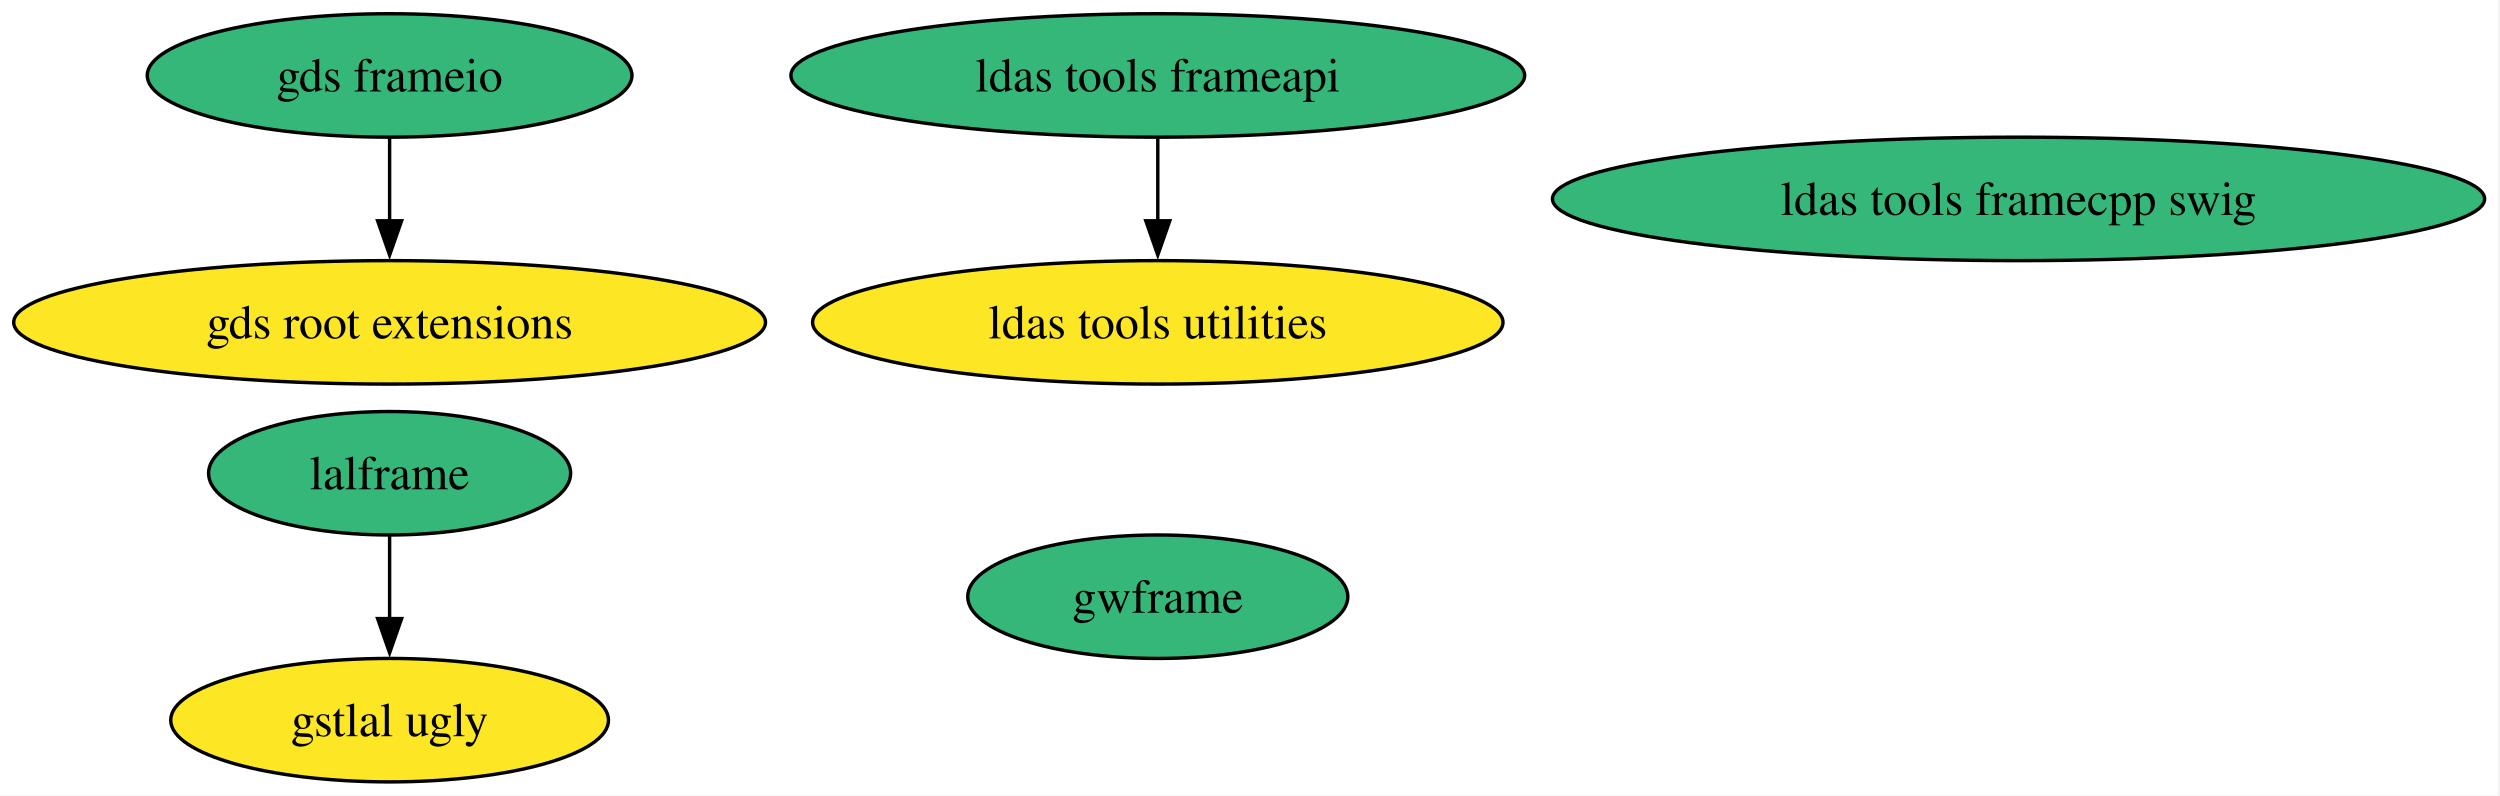
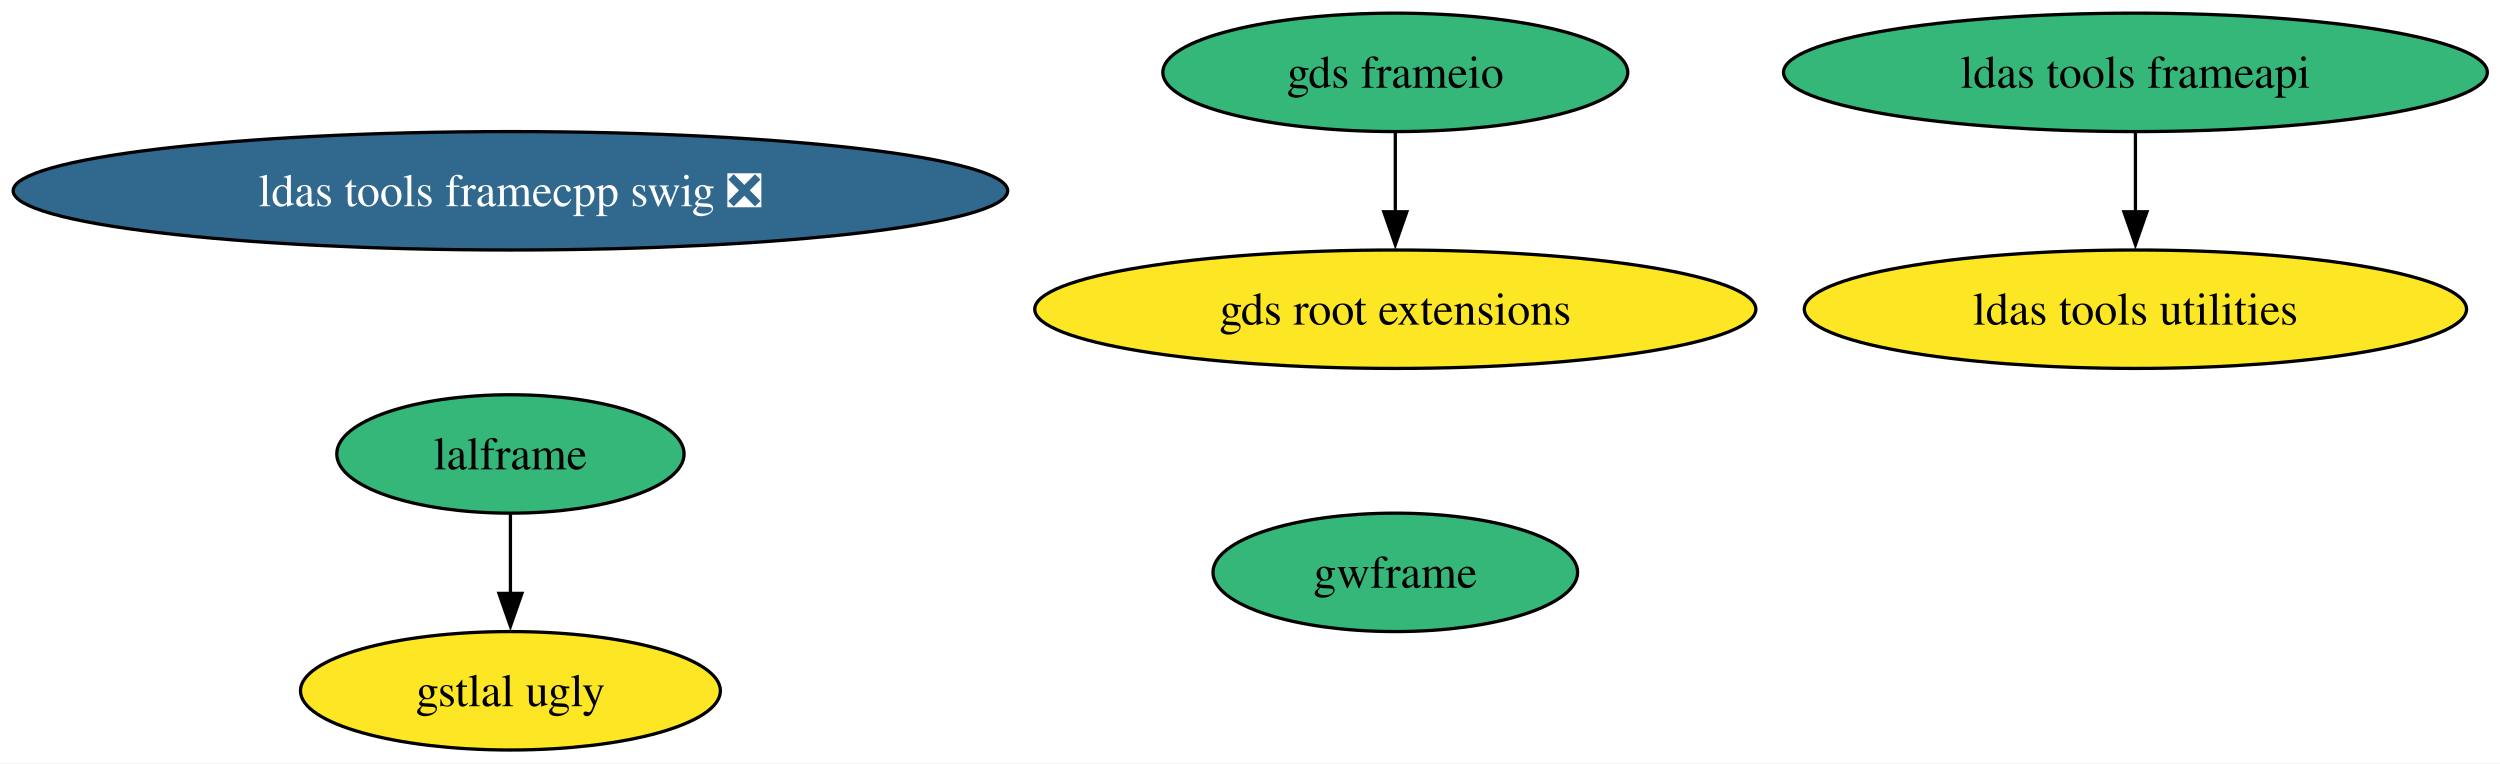
- <svg xmlns="http://www.w3.org/2000/svg" xmlns:xlink="http://www.w3.org/1999/xlink" width="729pt" height="232pt" viewBox="0.00 0.00 729.00 232.00">
+ <svg xmlns="http://www.w3.org/2000/svg" xmlns:xlink="http://www.w3.org/1999/xlink" width="760pt" height="232pt" viewBox="0.00 0.00 760.00 232.00">
  <g id="graph0" class="graph" transform="scale(1 1) rotate(0) translate(4 228)">
-     <polygon fill="white" stroke="none" points="-4,4 -4,-228 724.52,-228 724.52,4 -4,4" />
+     <polygon fill="white" stroke="none" points="-4,4 -4,-228 756.14,-228 756.14,4 -4,4" />
    <g id="node1" class="node">
      <g id="a_node1">
        <a xlink:href="https://github.com/conda-forge/gds-frameio-feedstock" xlink:title="gds frameio">
-           <ellipse fill="#35b779" stroke="black" cx="109.61" cy="-206" rx="70.67" ry="18" />
-           <text xml:space="preserve" text-anchor="middle" x="109.61" y="-201.33" font-family="Times,serif" font-size="14.00">gds frameio</text>
+           <ellipse fill="#35b779" stroke="black" cx="420.17" cy="-206" rx="70.67" ry="18" />
+           <text xml:space="preserve" text-anchor="middle" x="420.17" y="-201.33" font-family="Times,serif" font-size="14.00">gds frameio</text>
        </a>
      </g>
    </g>
    <g id="node2" class="node">
      <g id="a_node2">
        <a xlink:href="https://github.com/conda-forge/gds-root-extensions-feedstock" xlink:title="gds root extensions">
-           <ellipse fill="#fde725" stroke="black" cx="109.61" cy="-134" rx="109.61" ry="18" />
-           <text xml:space="preserve" text-anchor="middle" x="109.61" y="-129.32" font-family="Times,serif" font-size="14.00">gds root extensions</text>
+           <ellipse fill="#fde725" stroke="black" cx="420.17" cy="-134" rx="109.61" ry="18" />
+           <text xml:space="preserve" text-anchor="middle" x="420.17" y="-129.32" font-family="Times,serif" font-size="14.00">gds root extensions</text>
        </a>
      </g>
    </g>
    <g id="edge1" class="edge">
-       <path fill="none" stroke="black" d="M109.61,-187.7C109.61,-180.41 109.61,-171.73 109.61,-163.54" />
-       <polygon fill="black" stroke="black" points="113.11,-163.62 109.61,-153.62 106.11,-163.62 113.11,-163.62" />
+       <path fill="none" stroke="black" d="M420.17,-187.7C420.17,-180.41 420.17,-171.73 420.17,-163.54" />
+       <polygon fill="black" stroke="black" points="423.67,-163.62 420.17,-153.62 416.67,-163.62 423.67,-163.62" />
    </g>
    <g id="node3" class="node">
      <g id="a_node3">
        <a xlink:href="https://github.com/conda-forge/gstlal-ugly-feedstock" xlink:title="gstlal ugly">
-           <ellipse fill="#fde725" stroke="black" cx="109.61" cy="-18" rx="63.83" ry="18" />
-           <text xml:space="preserve" text-anchor="middle" x="109.61" y="-13.32" font-family="Times,serif" font-size="14.00">gstlal ugly</text>
+           <ellipse fill="#fde725" stroke="black" cx="151.17" cy="-18" rx="63.83" ry="18" />
+           <text xml:space="preserve" text-anchor="middle" x="151.17" y="-13.32" font-family="Times,serif" font-size="14.00">gstlal ugly</text>
        </a>
      </g>
    </g>
    <g id="node4" class="node">
      <g id="a_node4">
        <a xlink:href="https://github.com/conda-forge/gwframe-feedstock" xlink:title="gwframe">
-           <ellipse fill="#35b779" stroke="black" cx="333.61" cy="-54" rx="55.42" ry="18" />
-           <text xml:space="preserve" text-anchor="middle" x="333.61" y="-49.33" font-family="Times,serif" font-size="14.00">gwframe</text>
+           <ellipse fill="#35b779" stroke="black" cx="420.17" cy="-54" rx="55.42" ry="18" />
+           <text xml:space="preserve" text-anchor="middle" x="420.17" y="-49.33" font-family="Times,serif" font-size="14.00">gwframe</text>
        </a>
      </g>
    </g>
    <g id="node5" class="node">
      <g id="a_node5">
        <a xlink:href="https://github.com/conda-forge/lalframe-feedstock" xlink:title="lalframe">
-           <ellipse fill="#35b779" stroke="black" cx="109.61" cy="-90" rx="52.79" ry="18" />
-           <text xml:space="preserve" text-anchor="middle" x="109.61" y="-85.33" font-family="Times,serif" font-size="14.00">lalframe</text>
+           <ellipse fill="#35b779" stroke="black" cx="151.17" cy="-90" rx="52.79" ry="18" />
+           <text xml:space="preserve" text-anchor="middle" x="151.17" y="-85.33" font-family="Times,serif" font-size="14.00">lalframe</text>
        </a>
      </g>
    </g>
    <g id="edge2" class="edge">
-       <path fill="none" stroke="black" d="M109.61,-71.7C109.61,-64.41 109.61,-55.73 109.61,-47.54" />
-       <polygon fill="black" stroke="black" points="113.11,-47.62 109.61,-37.62 106.11,-47.62 113.11,-47.62" />
+       <path fill="none" stroke="black" d="M151.17,-71.7C151.17,-64.41 151.17,-55.73 151.17,-47.54" />
+       <polygon fill="black" stroke="black" points="154.67,-47.62 151.17,-37.62 147.67,-47.62 154.67,-47.62" />
    </g>
    <g id="node6" class="node">
      <g id="a_node6">
        <a xlink:href="https://github.com/conda-forge/ldas-tools-frameapi-feedstock" xlink:title="ldas tools frameapi">
-           <ellipse fill="#35b779" stroke="black" cx="333.61" cy="-206" rx="106.98" ry="18" />
-           <text xml:space="preserve" text-anchor="middle" x="333.61" y="-201.33" font-family="Times,serif" font-size="14.00">ldas tools frameapi</text>
+           <ellipse fill="#35b779" stroke="black" cx="645.17" cy="-206" rx="106.98" ry="18" />
+           <text xml:space="preserve" text-anchor="middle" x="645.17" y="-201.33" font-family="Times,serif" font-size="14.00">ldas tools frameapi</text>
        </a>
      </g>
    </g>
    <g id="node8" class="node">
      <g id="a_node8">
        <a xlink:href="https://github.com/conda-forge/ldas-tools-utilities-feedstock" xlink:title="ldas tools utilities">
-           <ellipse fill="#fde725" stroke="black" cx="333.61" cy="-134" rx="100.66" ry="18" />
-           <text xml:space="preserve" text-anchor="middle" x="333.61" y="-129.32" font-family="Times,serif" font-size="14.00">ldas tools utilities</text>
+           <ellipse fill="#fde725" stroke="black" cx="645.17" cy="-134" rx="100.66" ry="18" />
+           <text xml:space="preserve" text-anchor="middle" x="645.17" y="-129.32" font-family="Times,serif" font-size="14.00">ldas tools utilities</text>
        </a>
      </g>
    </g>
    <g id="edge3" class="edge">
-       <path fill="none" stroke="black" d="M333.61,-187.7C333.61,-180.41 333.61,-171.73 333.61,-163.54" />
-       <polygon fill="black" stroke="black" points="337.11,-163.62 333.61,-153.62 330.11,-163.62 337.11,-163.62" />
+       <path fill="none" stroke="black" d="M645.17,-187.7C645.17,-180.41 645.17,-171.73 645.17,-163.54" />
+       <polygon fill="black" stroke="black" points="648.67,-163.62 645.17,-153.62 641.67,-163.62 648.67,-163.62" />
    </g>
    <g id="node7" class="node">
      <g id="a_node7">
-         <a xlink:href="https://github.com/conda-forge/ldas-tools-framecpp-swig-feedstock" xlink:title="ldas tools framecpp swig">
-           <ellipse fill="#35b779" stroke="black" cx="584.61" cy="-170" rx="135.91" ry="18" />
-           <text xml:space="preserve" text-anchor="middle" x="584.61" y="-165.32" font-family="Times,serif" font-size="14.00">ldas tools framecpp swig</text>
+         <a xlink:href="https://github.com/conda-forge/ldas-tools-framecpp-swig-feedstock/pull/63" xlink:title="ldas tools framecpp swig ❎">
+           <ellipse fill="#31688e" stroke="black" cx="151.17" cy="-170" rx="151.17" ry="18" />
+           <text xml:space="preserve" text-anchor="middle" x="151.17" y="-165.32" font-family="Times,serif" font-size="14.00" fill="white">ldas tools framecpp swig ❎</text>
        </a>
      </g>
    </g>
  </g>
</svg>
